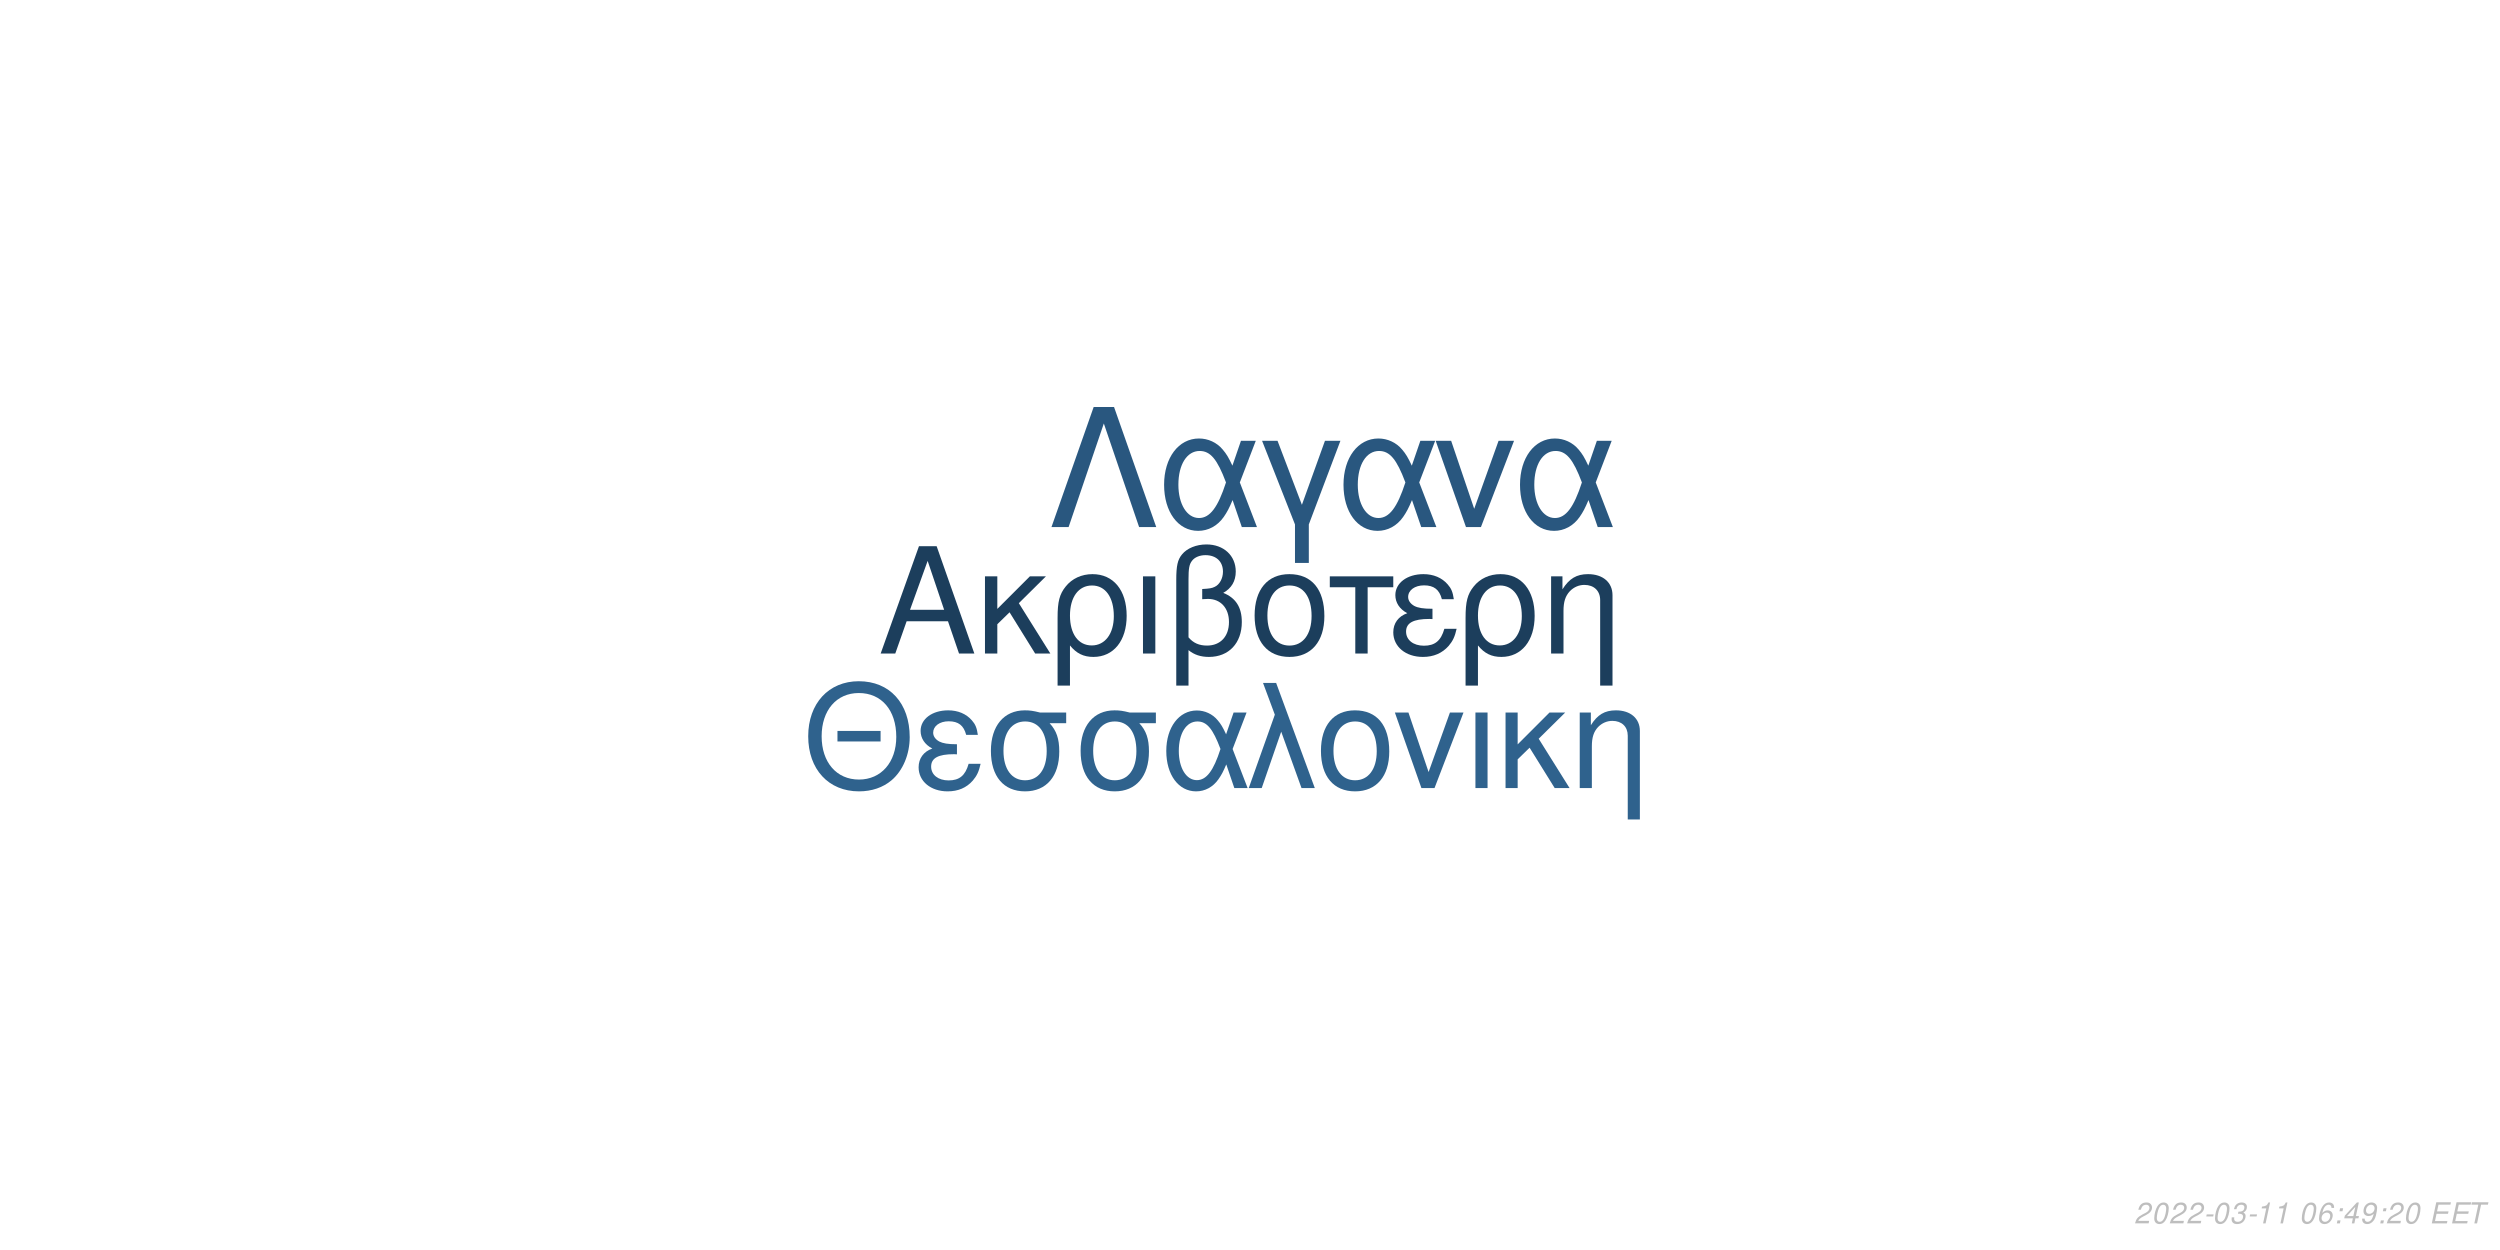
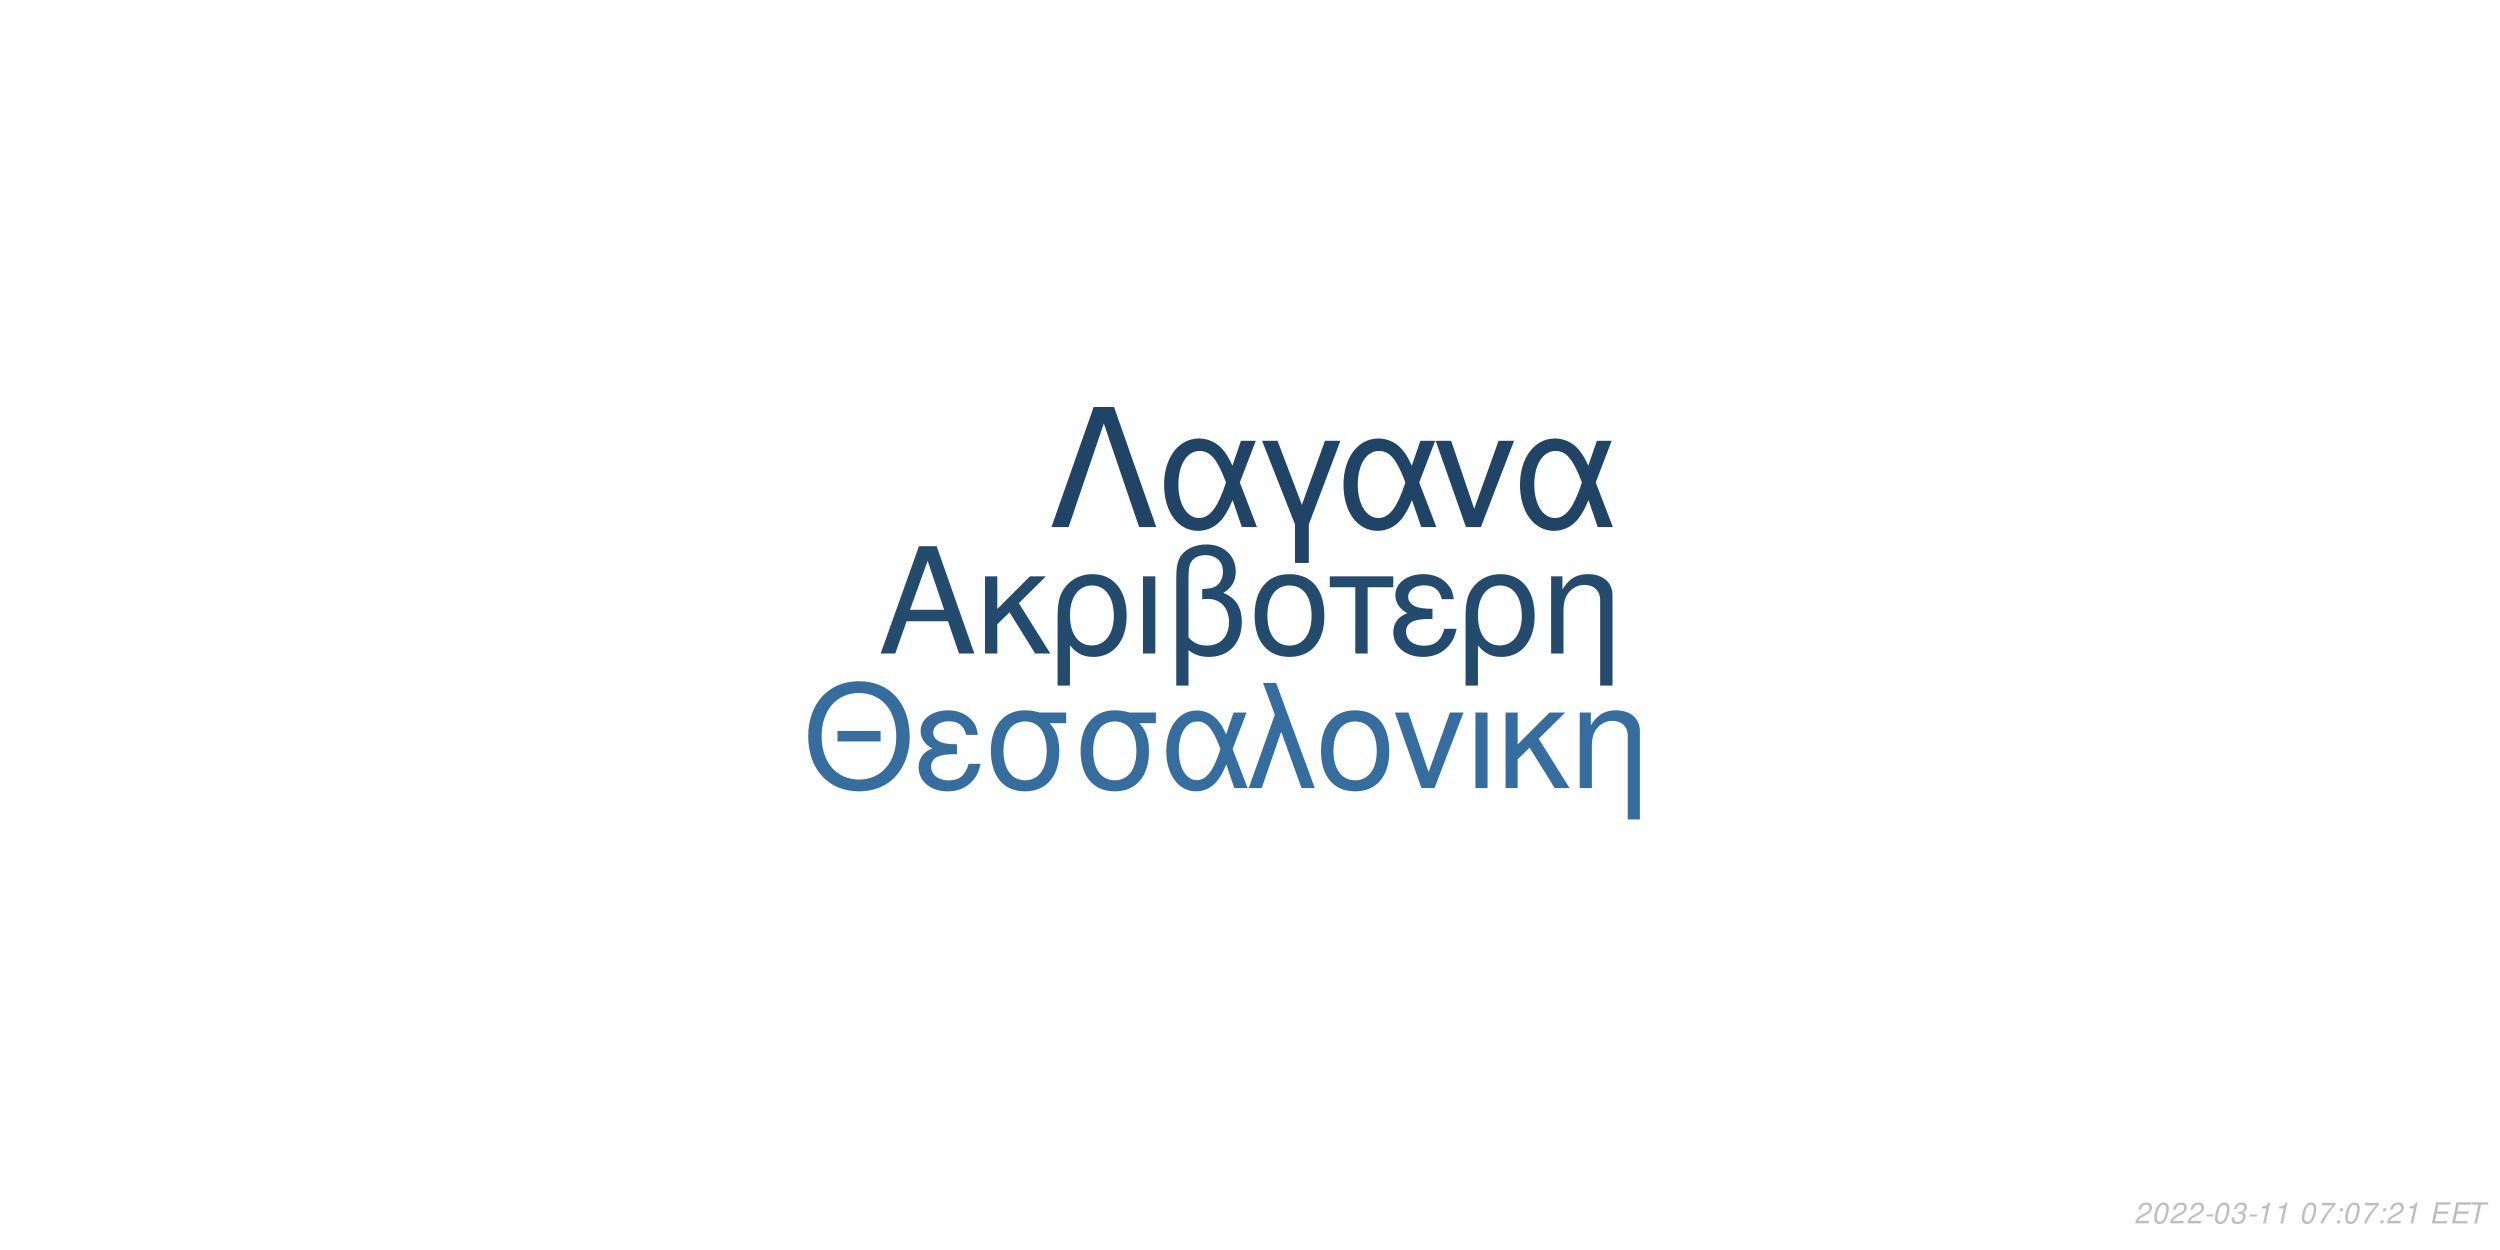
<svg xmlns="http://www.w3.org/2000/svg" xmlns:xlink="http://www.w3.org/1999/xlink" width="864pt" height="432pt" viewBox="0 0 864 432" version="1.1">
  <defs>
    <g>
      <symbol overflow="visible" id="glyph0-0">
        <path style="stroke:none;" d="" />
      </symbol>
      <symbol overflow="visible" id="glyph0-1">
        <path style="stroke:none;" d="M 24.125 -11.141 L 27.938 0 L 33.234 0 L 20.203 -37.094 L 14.094 -37.094 L 0.859 0 L 5.906 0 L 9.828 -11.141 Z M 22.797 -15.109 L 11 -15.109 L 17.094 -32.016 Z M 22.797 -15.109 " />
      </symbol>
      <symbol overflow="visible" id="glyph0-2">
        <path style="stroke:none;" d="M 7.172 -15.422 L 7.172 -26.672 L 2.906 -26.672 L 2.906 0 L 7.172 0 L 7.172 -10.125 L 11.406 -14.25 L 20.25 0 L 25.5 0 L 14.609 -17.406 L 23.969 -26.672 L 18.422 -26.672 Z M 7.172 -15.422 " />
      </symbol>
      <symbol overflow="visible" id="glyph0-3">
        <path style="stroke:none;" d="M 3 11.094 L 7.281 11.094 L 7.281 -2.797 C 9.516 -0.047 11.953 1.172 15.375 1.172 C 22.344 1.172 26.875 -4.422 26.875 -13.031 C 26.875 -21.891 22.297 -27.438 15.062 -27.438 C 11.297 -27.438 7.984 -25.906 5.797 -23.156 C 3.672 -20.516 3 -17.969 3 -12.359 Z M 14.906 -23.516 C 19.547 -23.516 22.438 -19.438 22.438 -12.922 C 22.438 -6.812 19.391 -2.797 14.812 -2.797 C 10.172 -2.797 7.281 -6.766 7.281 -13.125 C 7.281 -19.484 10.234 -23.516 14.906 -23.516 Z M 14.906 -23.516 " />
      </symbol>
      <symbol overflow="visible" id="glyph0-4">
        <path style="stroke:none;" d="M 3.516 0 L 7.781 0 L 7.781 -26.672 L 3.516 -26.672 Z M 3.516 0 " />
      </symbol>
      <symbol overflow="visible" id="glyph0-5">
        <path style="stroke:none;" d="M 4.016 11.094 L 8.25 11.094 L 8.25 -1.172 C 10.172 0.406 12.422 1.172 15.312 1.172 C 22.188 1.172 26.672 -3.609 26.672 -10.891 C 26.672 -15.984 24.578 -19.234 20.25 -20.969 C 23.109 -22.547 24.578 -25.031 24.578 -28.344 C 24.578 -33.844 20.406 -37.703 14.453 -37.703 C 10.938 -37.703 7.734 -36.391 6 -34.25 C 4.484 -32.422 4.016 -30.328 4.016 -25.391 Z M 8.25 -25.656 C 8.25 -29.359 8.5 -30.844 9.469 -32.062 C 10.375 -33.281 12.156 -34 14.094 -34 C 17.812 -34 20.156 -31.812 20.156 -28.297 C 20.156 -25.953 18.984 -23.812 17.297 -23.047 C 16.281 -22.547 15.469 -22.438 12.984 -22.297 L 12.984 -18.781 C 13.734 -18.828 14.344 -18.875 14.969 -18.875 C 19.344 -18.875 22.234 -15.719 22.234 -10.891 C 22.234 -5.906 19.281 -2.75 14.656 -2.75 C 11.953 -2.75 9.922 -3.609 8.25 -5.594 Z M 8.25 -25.656 " />
      </symbol>
      <symbol overflow="visible" id="glyph0-6">
        <path style="stroke:none;" d="M 14.094 -27.438 C 6.562 -27.438 2.094 -22.094 2.094 -13.125 C 2.094 -4.125 6.562 1.172 14.141 1.172 C 21.672 1.172 26.203 -4.172 26.203 -12.922 C 26.203 -22.188 21.828 -27.438 14.094 -27.438 Z M 14.141 -23.516 C 18.938 -23.516 21.781 -19.594 21.781 -12.984 C 21.781 -6.672 18.828 -2.75 14.141 -2.75 C 9.422 -2.75 6.516 -6.672 6.516 -13.125 C 6.516 -19.594 9.422 -23.516 14.141 -23.516 Z M 14.141 -23.516 " />
      </symbol>
      <symbol overflow="visible" id="glyph0-7">
        <path style="stroke:none;" d="M 7.891 0 L 12.156 0 L 12.156 -22.906 L 21.016 -22.906 L 21.016 -26.672 L -0.922 -26.672 L -0.922 -22.906 L 7.891 -22.906 Z M 7.891 0 " />
      </symbol>
      <symbol overflow="visible" id="glyph0-8">
        <path style="stroke:none;" d="M 14.562 -15.469 C 11.344 -15.469 9.562 -15.781 8.297 -16.438 C 6.922 -17.203 6.156 -18.328 6.156 -19.547 C 6.156 -21.891 8.453 -23.562 11.656 -23.562 C 15.062 -23.562 16.953 -22.094 17.812 -18.781 L 21.938 -18.781 C 21.578 -21.266 21.062 -22.5 19.797 -23.922 C 17.812 -26.203 14.906 -27.438 11.453 -27.438 C 5.797 -27.438 1.734 -24.375 1.734 -20.203 C 1.734 -17.609 3.156 -15.375 5.859 -13.938 C 2.797 -12.875 1.016 -10.484 1.016 -7.328 C 1.016 -2.391 5.297 1.172 11.25 1.172 C 14.969 1.172 17.906 -0.109 20.156 -2.641 C 21.578 -4.328 22.297 -5.797 22.906 -8.547 L 18.672 -8.547 C 17.5 -4.422 15.422 -2.703 11.609 -2.703 C 7.938 -2.703 5.438 -4.688 5.438 -7.578 C 5.438 -10.578 7.938 -11.953 13.484 -11.953 C 13.641 -11.953 14.094 -11.953 14.562 -11.906 Z M 14.562 -15.469 " />
      </symbol>
      <symbol overflow="visible" id="glyph0-9">
        <path style="stroke:none;" d="M 3.562 -26.672 L 3.562 0 L 7.844 0 L 7.844 -14.703 C 7.844 -17.906 8.5 -19.891 10.031 -21.531 C 11.406 -22.953 13.188 -23.719 15.062 -23.719 C 18.375 -23.719 20.516 -21.672 20.516 -18.469 L 20.516 11.094 L 24.781 11.094 L 24.781 -20.156 C 24.781 -24.578 21.469 -27.438 16.328 -27.438 C 12.359 -27.438 9.828 -25.906 7.484 -22.188 L 7.484 -26.672 Z M 3.562 -26.672 " />
      </symbol>
      <symbol overflow="visible" id="glyph1-0">
        <path style="stroke:none;" d="" />
      </symbol>
      <symbol overflow="visible" id="glyph1-1">
        <path style="stroke:none;" d="M 26.859 -19.734 L 11.953 -19.734 L 11.953 -16.094 L 26.859 -16.094 Z M 19.328 -36.922 C 8.922 -36.922 1.844 -29.25 1.844 -17.891 C 1.844 -6.484 8.875 1.141 19.391 1.141 C 23.812 1.141 27.703 -0.203 30.641 -2.688 C 34.578 -6.031 36.922 -11.656 36.922 -17.594 C 36.922 -29.297 30 -36.922 19.328 -36.922 Z M 19.328 -32.844 C 27.203 -32.844 32.281 -26.906 32.281 -17.688 C 32.281 -8.922 27.062 -2.938 19.391 -2.938 C 11.609 -2.938 6.484 -8.922 6.484 -17.891 C 6.484 -26.859 11.609 -32.844 19.328 -32.844 Z M 19.328 -32.844 " />
      </symbol>
      <symbol overflow="visible" id="glyph1-2">
        <path style="stroke:none;" d="M 14.25 -15.141 C 11.109 -15.141 9.375 -15.453 8.125 -16.094 C 6.781 -16.844 6.031 -17.938 6.031 -19.141 C 6.031 -21.422 8.266 -23.078 11.406 -23.078 C 14.75 -23.078 16.594 -21.625 17.438 -18.391 L 21.469 -18.391 C 21.125 -20.828 20.625 -22.031 19.391 -23.422 C 17.438 -25.656 14.594 -26.859 11.219 -26.859 C 5.688 -26.859 1.688 -23.875 1.688 -19.781 C 1.688 -17.234 3.094 -15.047 5.734 -13.656 C 2.734 -12.609 1 -10.266 1 -7.172 C 1 -2.344 5.188 1.141 11.016 1.141 C 14.656 1.141 17.547 -0.094 19.734 -2.594 C 21.125 -4.234 21.828 -5.688 22.422 -8.375 L 18.281 -8.375 C 17.141 -4.328 15.094 -2.641 11.359 -2.641 C 7.766 -2.641 5.328 -4.578 5.328 -7.422 C 5.328 -10.359 7.766 -11.703 13.203 -11.703 C 13.359 -11.703 13.797 -11.703 14.25 -11.656 Z M 14.25 -15.141 " />
      </symbol>
      <symbol overflow="visible" id="glyph1-3">
        <path style="stroke:none;" d="M 29 -26.109 L 19.938 -26.109 C 17.594 -26.703 16.438 -26.859 14.703 -26.859 C 7.469 -26.859 2.984 -21.469 2.984 -12.859 C 2.984 -4.031 7.375 1.141 14.797 1.141 C 22.172 1.141 26.609 -4.078 26.609 -12.656 C 26.609 -17.047 25.656 -19.828 23.266 -22.422 L 29 -22.422 Z M 14.797 -23.016 C 19.531 -23.016 22.266 -19.234 22.266 -12.75 C 22.266 -6.531 19.438 -2.688 14.797 -2.688 C 10.172 -2.688 7.328 -6.531 7.328 -12.859 C 7.328 -19.188 10.172 -23.016 14.797 -23.016 Z M 14.797 -23.016 " />
      </symbol>
      <symbol overflow="visible" id="glyph1-4">
        <path style="stroke:none;" d="M 29.344 -26.109 L 24.859 -26.109 L 22.266 -18.578 C 21.125 -21.031 20.484 -22.125 19.328 -23.469 C 17.547 -25.609 14.906 -26.812 12.156 -26.812 C 5.984 -26.812 1.594 -20.984 1.594 -12.812 C 1.594 -4.578 5.828 1.141 11.906 1.141 C 14.953 1.141 17.734 -0.344 19.625 -3.047 C 20.672 -4.531 21.281 -5.688 22.328 -8.172 L 25.109 0 L 29.703 0 L 24.516 -13.5 Z M 20.328 -13.5 C 17.891 -5.922 15.453 -2.734 12.156 -2.734 C 8.516 -2.734 5.922 -6.922 5.922 -12.812 C 5.922 -18.938 8.516 -23.016 12.359 -23.016 C 15.594 -23.016 17.688 -20.531 20.328 -13.5 Z M 20.328 -13.5 " />
      </symbol>
      <symbol overflow="visible" id="glyph1-5">
        <path style="stroke:none;" d="M 1.094 0 L 5.578 0 L 12.312 -19.484 L 19.328 0 L 23.922 0 L 10.562 -36.328 L 6.031 -36.328 L 10.109 -25.359 Z M 1.094 0 " />
      </symbol>
      <symbol overflow="visible" id="glyph1-6">
        <path style="stroke:none;" d="M 13.797 -26.859 C 6.422 -26.859 2.047 -21.625 2.047 -12.859 C 2.047 -4.031 6.422 1.141 13.859 1.141 C 21.234 1.141 25.656 -4.078 25.656 -12.656 C 25.656 -21.719 21.375 -26.859 13.797 -26.859 Z M 13.859 -23.016 C 18.531 -23.016 21.328 -19.188 21.328 -12.703 C 21.328 -6.531 18.438 -2.688 13.859 -2.688 C 9.219 -2.688 6.375 -6.531 6.375 -12.859 C 6.375 -19.188 9.219 -23.016 13.859 -23.016 Z M 13.859 -23.016 " />
      </symbol>
      <symbol overflow="visible" id="glyph1-7">
        <path style="stroke:none;" d="M 14.297 0 L 24.312 -26.109 L 19.625 -26.109 L 12.25 -5.531 L 5.281 -26.109 L 0.594 -26.109 L 9.766 0 Z M 14.297 0 " />
      </symbol>
      <symbol overflow="visible" id="glyph1-8">
        <path style="stroke:none;" d="M 3.438 0 L 7.625 0 L 7.625 -26.109 L 3.438 -26.109 Z M 3.438 0 " />
      </symbol>
      <symbol overflow="visible" id="glyph1-9">
        <path style="stroke:none;" d="M 7.031 -15.094 L 7.031 -26.109 L 2.844 -26.109 L 2.844 0 L 7.031 0 L 7.031 -9.922 L 11.156 -13.953 L 19.828 0 L 24.969 0 L 14.297 -17.047 L 23.469 -26.109 L 18.031 -26.109 Z M 7.031 -15.094 " />
      </symbol>
      <symbol overflow="visible" id="glyph1-10">
        <path style="stroke:none;" d="M 3.484 -26.109 L 3.484 0 L 7.672 0 L 7.672 -14.406 C 7.672 -17.547 8.328 -19.484 9.812 -21.078 C 11.156 -22.469 12.906 -23.219 14.75 -23.219 C 17.984 -23.219 20.078 -21.234 20.078 -18.094 L 20.078 10.859 L 24.266 10.859 L 24.266 -19.734 C 24.266 -24.062 21.031 -26.859 16 -26.859 C 12.109 -26.859 9.609 -25.359 7.328 -21.719 L 7.328 -26.109 Z M 3.484 -26.109 " />
      </symbol>
      <symbol overflow="visible" id="glyph2-0">
        <path style="stroke:none;" d="" />
      </symbol>
      <symbol overflow="visible" id="glyph2-1">
        <path style="stroke:none;" d="M 22.531 -41.484 L 15.484 -41.484 L 0.906 0 L 6.828 0 L 19 -35.797 L 31.188 0 L 37.109 0 Z M 22.531 -41.484 " />
      </symbol>
      <symbol overflow="visible" id="glyph2-2">
        <path style="stroke:none;" d="M 33.516 -29.812 L 28.391 -29.812 L 25.438 -21.219 C 24.125 -24.016 23.391 -25.266 22.078 -26.797 C 20.031 -29.25 17.016 -30.609 13.891 -30.609 C 6.828 -30.609 1.828 -23.953 1.828 -14.625 C 1.828 -5.234 6.656 1.312 13.594 1.312 C 17.078 1.312 20.266 -0.391 22.422 -3.469 C 23.609 -5.172 24.297 -6.484 25.5 -9.328 L 28.688 0 L 33.922 0 L 28 -15.422 Z M 23.219 -15.422 C 20.422 -6.766 17.641 -3.125 13.891 -3.125 C 9.734 -3.125 6.766 -7.906 6.766 -14.625 C 6.766 -21.625 9.734 -26.297 14.109 -26.297 C 17.812 -26.297 20.203 -23.453 23.219 -15.422 Z M 23.219 -15.422 " />
      </symbol>
      <symbol overflow="visible" id="glyph2-3">
        <path style="stroke:none;" d="M 12.062 12.406 L 16.844 12.406 L 16.844 -0.906 L 27.766 -29.812 L 22.422 -29.812 L 14.453 -7.688 L 6.031 -29.812 L 0.688 -29.812 L 12.062 -0.906 Z M 12.062 12.406 " />
      </symbol>
      <symbol overflow="visible" id="glyph2-4">
        <path style="stroke:none;" d="M 16.328 0 L 27.766 -29.812 L 22.422 -29.812 L 14 -6.312 L 6.031 -29.812 L 0.688 -29.812 L 11.156 0 Z M 16.328 0 " />
      </symbol>
      <symbol overflow="visible" id="glyph3-0">
        <path style="stroke:none;" d="" />
      </symbol>
      <symbol overflow="visible" id="glyph3-1">
        <path style="stroke:none;" d="M 5.234 -0.875 L 1.469 -0.875 C 1.641 -1.375 2.203 -1.891 3.109 -2.344 L 4.234 -2.938 C 5.562 -3.625 6.219 -4.469 6.219 -5.484 C 6.219 -5.938 6.062 -6.359 5.797 -6.656 C 5.469 -7.047 4.984 -7.234 4.312 -7.234 C 2.766 -7.234 1.891 -6.453 1.484 -4.734 L 2.375 -4.734 C 2.484 -5.188 2.609 -5.484 2.797 -5.75 C 3.094 -6.203 3.609 -6.453 4.188 -6.453 C 4.891 -6.453 5.344 -6.031 5.344 -5.375 C 5.344 -4.703 4.859 -4.094 4.016 -3.656 L 2.984 -3.125 C 1.234 -2.188 0.797 -1.656 0.344 -0.016 L 5.047 -0.016 Z M 5.234 -0.875 " />
      </symbol>
      <symbol overflow="visible" id="glyph3-2">
        <path style="stroke:none;" d="M 4.203 -7.234 C 3.375 -7.234 2.688 -6.812 2.125 -5.984 C 1.484 -5.047 0.984 -3.188 0.984 -1.734 C 0.984 -1.109 1.172 -0.562 1.484 -0.266 C 1.797 0.047 2.281 0.234 2.766 0.234 C 3.625 0.234 4.281 -0.156 4.859 -1.016 C 5.516 -1.953 6 -3.797 6 -5.266 C 6 -6.5 5.328 -7.234 4.203 -7.234 Z M 4.094 -6.453 C 4.734 -6.453 5.125 -5.984 5.125 -5.156 C 5.125 -4.203 4.781 -2.625 4.406 -1.812 C 3.984 -0.938 3.516 -0.547 2.875 -0.547 C 2.25 -0.547 1.875 -1.031 1.875 -1.828 C 1.875 -2.797 2.203 -4.344 2.594 -5.203 C 2.984 -6.047 3.453 -6.453 4.094 -6.453 Z M 4.094 -6.453 " />
      </symbol>
      <symbol overflow="visible" id="glyph3-3">
        <path style="stroke:none;" d="M 3.516 -3.125 L 1.125 -3.125 L 0.969 -2.406 L 3.359 -2.406 Z M 3.516 -3.125 " />
      </symbol>
      <symbol overflow="visible" id="glyph3-4">
        <path style="stroke:none;" d="M 2.922 -3.312 C 3.125 -3.344 3.234 -3.344 3.375 -3.344 C 4.203 -3.344 4.688 -3 4.688 -2.406 C 4.688 -1.312 3.906 -0.547 2.781 -0.547 C 2.047 -0.547 1.594 -0.938 1.594 -1.562 C 1.594 -1.719 1.609 -1.844 1.656 -2.094 L 0.766 -2.094 C 0.734 -1.797 0.719 -1.641 0.719 -1.469 C 0.719 -0.375 1.406 0.234 2.641 0.234 C 3.547 0.234 4.297 -0.078 4.812 -0.656 C 5.266 -1.156 5.562 -1.875 5.562 -2.547 C 5.562 -3.125 5.344 -3.453 4.797 -3.734 C 5.641 -4.234 6.016 -4.844 6.016 -5.734 C 6.016 -6.656 5.312 -7.234 4.203 -7.234 C 3.375 -7.234 2.672 -6.938 2.188 -6.375 C 1.891 -6.031 1.703 -5.641 1.516 -4.906 L 2.391 -4.906 C 2.5 -5.359 2.594 -5.594 2.734 -5.812 C 3.047 -6.234 3.516 -6.453 4.078 -6.453 C 4.734 -6.453 5.141 -6.125 5.141 -5.578 C 5.141 -5.188 5.016 -4.797 4.797 -4.547 C 4.516 -4.234 4 -4.062 3.266 -4.062 L 3.078 -4.062 Z M 2.922 -3.312 " />
      </symbol>
      <symbol overflow="visible" id="glyph3-5">
        <path style="stroke:none;" d="M 3.703 -5.188 L 2.594 0 L 3.469 0 L 5.016 -7.234 L 4.438 -7.234 C 3.906 -6.156 3.688 -6.016 2.234 -5.812 L 2.109 -5.188 Z M 3.703 -5.188 " />
      </symbol>
      <symbol overflow="visible" id="glyph3-6">
        <path style="stroke:none;" d="" />
      </symbol>
      <symbol overflow="visible" id="glyph3-7">
-         <path style="stroke:none;" d="M 6.125 -5.344 L 6.141 -5.625 C 6.141 -6.609 5.453 -7.234 4.391 -7.234 C 3.438 -7.234 2.641 -6.719 2.016 -5.703 C 1.422 -4.781 0.938 -2.953 0.938 -1.688 C 0.938 -0.516 1.688 0.234 2.859 0.234 C 3.703 0.234 4.438 -0.156 5 -0.875 C 5.406 -1.422 5.672 -2.156 5.672 -2.766 C 5.672 -3.812 4.969 -4.5 3.906 -4.5 C 3.234 -4.5 2.672 -4.234 2.094 -3.625 C 2.406 -5.375 3.234 -6.453 4.25 -6.453 C 4.703 -6.453 5.062 -6.234 5.172 -5.844 C 5.203 -5.719 5.234 -5.578 5.25 -5.344 Z M 3.656 -3.734 C 4.344 -3.734 4.797 -3.281 4.797 -2.625 C 4.797 -1.469 3.984 -0.547 2.984 -0.547 C 2.297 -0.547 1.812 -1.047 1.812 -1.766 C 1.812 -2.859 2.625 -3.734 3.656 -3.734 Z M 3.656 -3.734 " />
+         <path style="stroke:none;" d="M 6.703 -7.094 L 1.953 -7.094 L 1.766 -6.219 L 5.594 -6.219 C 3.344 -3.688 2.266 -2.109 1.375 0 L 2.344 0 C 3.031 -1.906 4.828 -4.594 6.547 -6.281 Z M 6.703 -7.094 " />
      </symbol>
      <symbol overflow="visible" id="glyph3-8">
        <path style="stroke:none;" d="M 2.359 -1.031 L 1.312 -1.031 L 1.094 0 L 2.141 0 Z M 3.266 -5.234 L 2.219 -5.234 L 2 -4.203 L 3.047 -4.203 Z M 3.266 -5.234 " />
      </symbol>
      <symbol overflow="visible" id="glyph3-9">
-         <path style="stroke:none;" d="M 3.625 -1.75 L 3.266 0 L 4.141 0 L 4.516 -1.75 L 5.562 -1.75 L 5.734 -2.531 L 4.688 -2.531 L 5.688 -7.234 L 5.016 -7.234 L 0.844 -2.672 L 0.641 -1.75 Z M 3.797 -2.531 L 1.594 -2.531 L 4.469 -5.703 Z M 3.797 -2.531 " />
+         <path style="stroke:none;" d="M 2.547 -3.312 L 6.5 -3.312 L 6.688 -4.141 L 2.719 -4.141 L 3.219 -6.469 L 7.344 -6.469 L 7.516 -7.297 L 2.453 -7.297 L 0.906 0 L 6.125 0 L 6.297 -0.812 L 2.016 -0.812 Z M 2.547 -3.312 " />
      </symbol>
      <symbol overflow="visible" id="glyph3-10">
-         <path style="stroke:none;" d="M 0.844 -1.656 C 0.844 -1.547 0.844 -1.438 0.844 -1.375 C 0.844 -0.406 1.531 0.234 2.578 0.234 C 3.203 0.234 3.766 0.016 4.297 -0.438 C 4.938 -1 5.312 -1.656 5.594 -2.719 C 5.844 -3.672 6.016 -4.766 6.016 -5.375 C 6.016 -5.844 5.844 -6.328 5.547 -6.656 C 5.203 -7.031 4.703 -7.234 4.062 -7.234 C 2.516 -7.234 1.297 -5.938 1.297 -4.266 C 1.297 -3.203 1.984 -2.547 3.047 -2.547 C 3.484 -2.547 3.953 -2.672 4.281 -2.891 C 4.406 -2.984 4.547 -3.078 4.828 -3.344 C 4.438 -1.484 3.703 -0.547 2.703 -0.547 C 2.109 -0.547 1.719 -0.938 1.719 -1.547 L 1.719 -1.656 Z M 3.953 -6.453 C 4.625 -6.453 5.141 -5.953 5.141 -5.281 C 5.141 -4.188 4.312 -3.312 3.297 -3.312 C 2.594 -3.312 2.172 -3.734 2.172 -4.453 C 2.172 -5.562 2.984 -6.453 3.953 -6.453 Z M 3.953 -6.453 " />
-       </symbol>
-       <symbol overflow="visible" id="glyph3-11">
-         <path style="stroke:none;" d="M 2.547 -3.312 L 6.5 -3.312 L 6.688 -4.141 L 2.719 -4.141 L 3.219 -6.469 L 7.344 -6.469 L 7.516 -7.297 L 2.453 -7.297 L 0.906 0 L 6.125 0 L 6.297 -0.812 L 2.016 -0.812 Z M 2.547 -3.312 " />
-       </symbol>
-       <symbol overflow="visible" id="glyph3-12">
        <path style="stroke:none;" d="M 4.938 -6.469 L 7.312 -6.469 L 7.484 -7.297 L 1.75 -7.297 L 1.578 -6.469 L 3.984 -6.469 L 2.609 0 L 3.547 0 Z M 4.938 -6.469 " />
      </symbol>
    </g>
  </defs>
  <g id="surface1">
    <rect x="0" y="0" width="864" height="432" style="fill:rgb(100%,100%,100%);fill-opacity:1;stroke:none;" />
-     <g style="fill:rgb(10.98%,24.314%,36.078%);fill-opacity:1;">
+     <g style="fill:rgb(13.725%,29.412%,43.137%);fill-opacity:1;">
      <use xlink:href="#glyph0-1" x="303.5" y="225.861" />
      <use xlink:href="#glyph0-2" x="337.5" y="225.861" />
      <use xlink:href="#glyph0-3" x="362.5" y="225.861" />
      <use xlink:href="#glyph0-4" x="391.5" y="225.861" />
      <use xlink:href="#glyph0-5" x="402.5" y="225.861" />
      <use xlink:href="#glyph0-6" x="431.5" y="225.861" />
      <use xlink:href="#glyph0-7" x="460.5" y="225.861" />
      <use xlink:href="#glyph0-8" x="480.5" y="225.861" />
      <use xlink:href="#glyph0-3" x="503.5" y="225.861" />
      <use xlink:href="#glyph0-9" x="532.5" y="225.861" />
    </g>
-     <g style="fill:rgb(18.431%,38.431%,55.294%);fill-opacity:1;">
+     <g style="fill:rgb(20.784%,43.137%,61.961%);fill-opacity:1;">
      <use xlink:href="#glyph1-1" x="277.473" y="272.354" />
      <use xlink:href="#glyph1-2" x="316.473" y="272.354" />
      <use xlink:href="#glyph1-3" x="339.473" y="272.354" />
      <use xlink:href="#glyph1-3" x="370.473" y="272.354" />
      <use xlink:href="#glyph1-4" x="401.473" y="272.354" />
      <use xlink:href="#glyph1-5" x="430.473" y="272.354" />
      <use xlink:href="#glyph1-6" x="454.473" y="272.354" />
      <use xlink:href="#glyph1-7" x="481.473" y="272.354" />
      <use xlink:href="#glyph1-8" x="506.473" y="272.354" />
      <use xlink:href="#glyph1-9" x="517.473" y="272.354" />
      <use xlink:href="#glyph1-10" x="542.473" y="272.354" />
    </g>
-     <g style="fill:rgb(16.078%,34.118%,49.804%);fill-opacity:1;">
+     <g style="fill:rgb(12.549%,26.667%,39.608%);fill-opacity:1;">
      <use xlink:href="#glyph2-1" x="362.484" y="182.152" />
      <use xlink:href="#glyph2-2" x="400.484" y="182.152" />
      <use xlink:href="#glyph2-3" x="435.484" y="182.152" />
      <use xlink:href="#glyph2-2" x="462.484" y="182.152" />
      <use xlink:href="#glyph2-4" x="495.484" y="182.152" />
      <use xlink:href="#glyph2-2" x="523.484" y="182.152" />
    </g>
    <g style="fill:rgb(74.51%,74.51%,74.51%);fill-opacity:1;">
      <use xlink:href="#glyph3-1" x="737.52" y="422.81" />
      <use xlink:href="#glyph3-2" x="743.52" y="422.81" />
      <use xlink:href="#glyph3-1" x="749.52" y="422.81" />
      <use xlink:href="#glyph3-1" x="755.52" y="422.81" />
      <use xlink:href="#glyph3-3" x="761.52" y="422.81" />
      <use xlink:href="#glyph3-2" x="764.52" y="422.81" />
      <use xlink:href="#glyph3-4" x="770.52" y="422.81" />
      <use xlink:href="#glyph3-3" x="776.52" y="422.81" />
      <use xlink:href="#glyph3-5" x="779.52" y="422.81" />
      <use xlink:href="#glyph3-5" x="785.52" y="422.81" />
      <use xlink:href="#glyph3-6" x="791.52" y="422.81" />
      <use xlink:href="#glyph3-2" x="794.52" y="422.81" />
      <use xlink:href="#glyph3-7" x="800.52" y="422.81" />
      <use xlink:href="#glyph3-8" x="806.52" y="422.81" />
-       <use xlink:href="#glyph3-9" x="809.52" y="422.81" />
-       <use xlink:href="#glyph3-10" x="815.52" y="422.81" />
+       <use xlink:href="#glyph3-2" x="809.52" y="422.81" />
+       <use xlink:href="#glyph3-7" x="815.52" y="422.81" />
      <use xlink:href="#glyph3-8" x="821.52" y="422.81" />
      <use xlink:href="#glyph3-1" x="824.52" y="422.81" />
-       <use xlink:href="#glyph3-2" x="830.52" y="422.81" />
+       <use xlink:href="#glyph3-5" x="830.52" y="422.81" />
      <use xlink:href="#glyph3-6" x="836.52" y="422.81" />
-       <use xlink:href="#glyph3-11" x="839.52" y="422.81" />
-       <use xlink:href="#glyph3-11" x="846.52" y="422.81" />
-       <use xlink:href="#glyph3-12" x="852.52" y="422.81" />
+       <use xlink:href="#glyph3-9" x="839.52" y="422.81" />
+       <use xlink:href="#glyph3-9" x="846.52" y="422.81" />
+       <use xlink:href="#glyph3-10" x="852.52" y="422.81" />
    </g>
  </g>
</svg>
